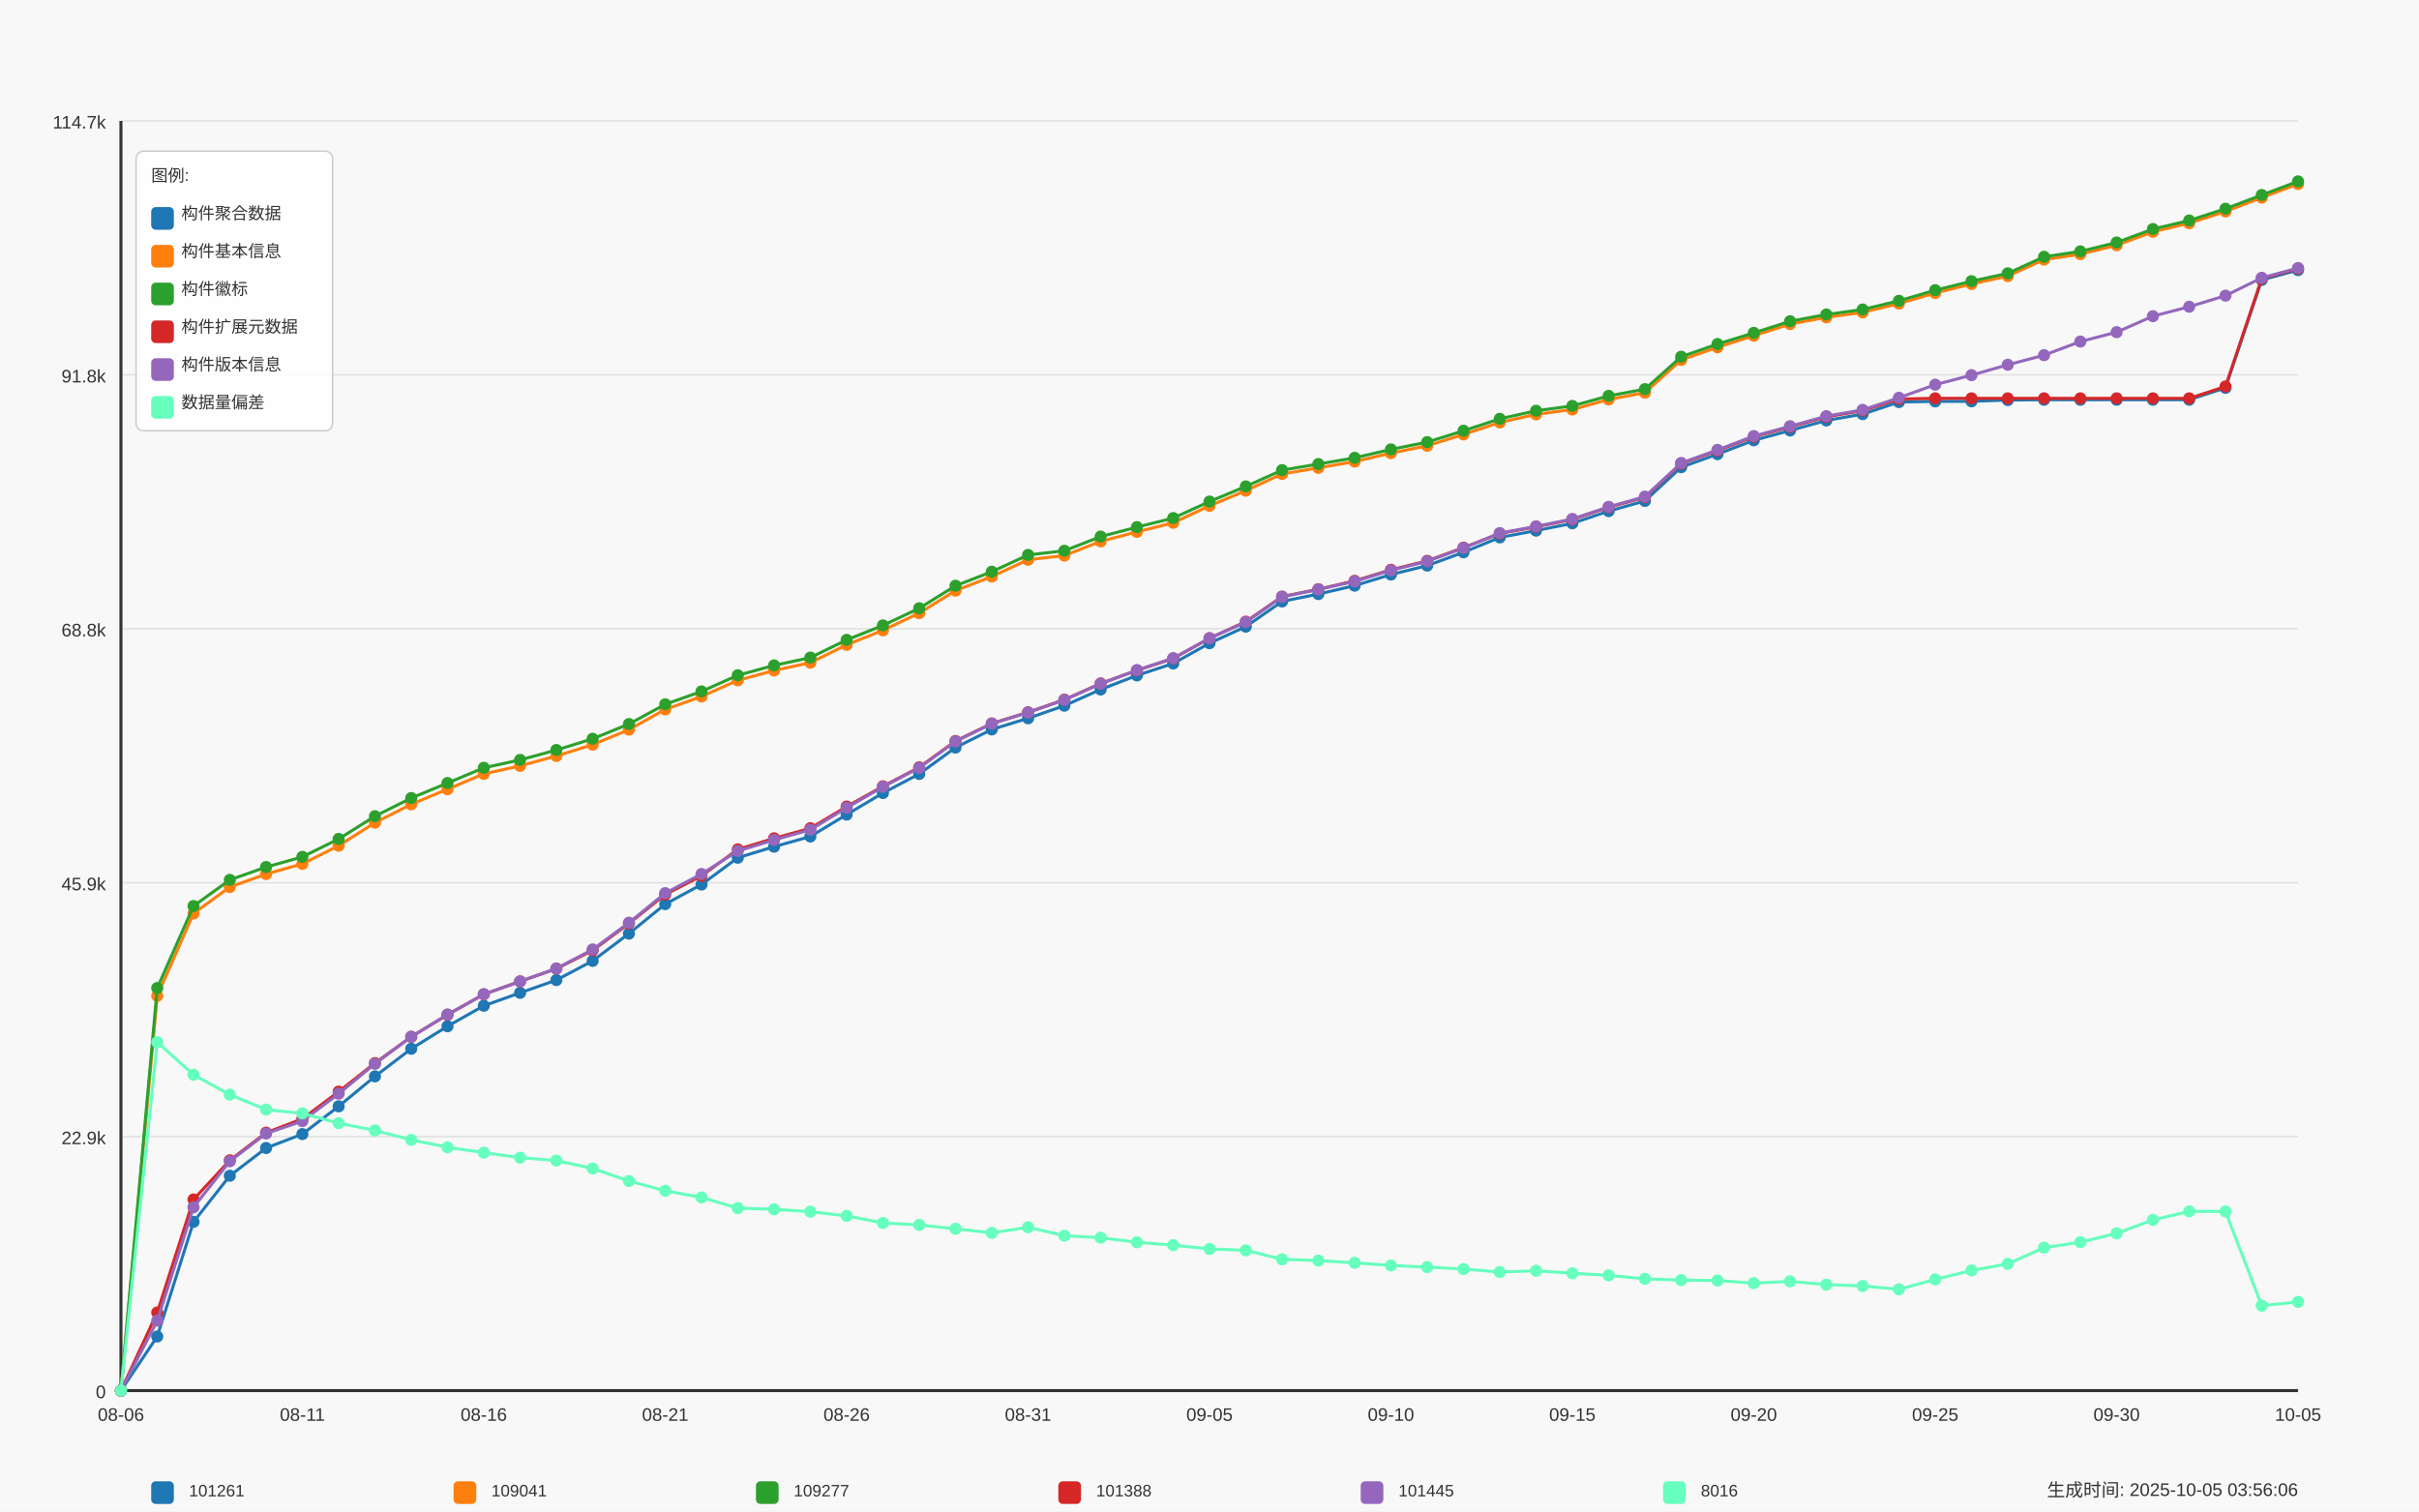
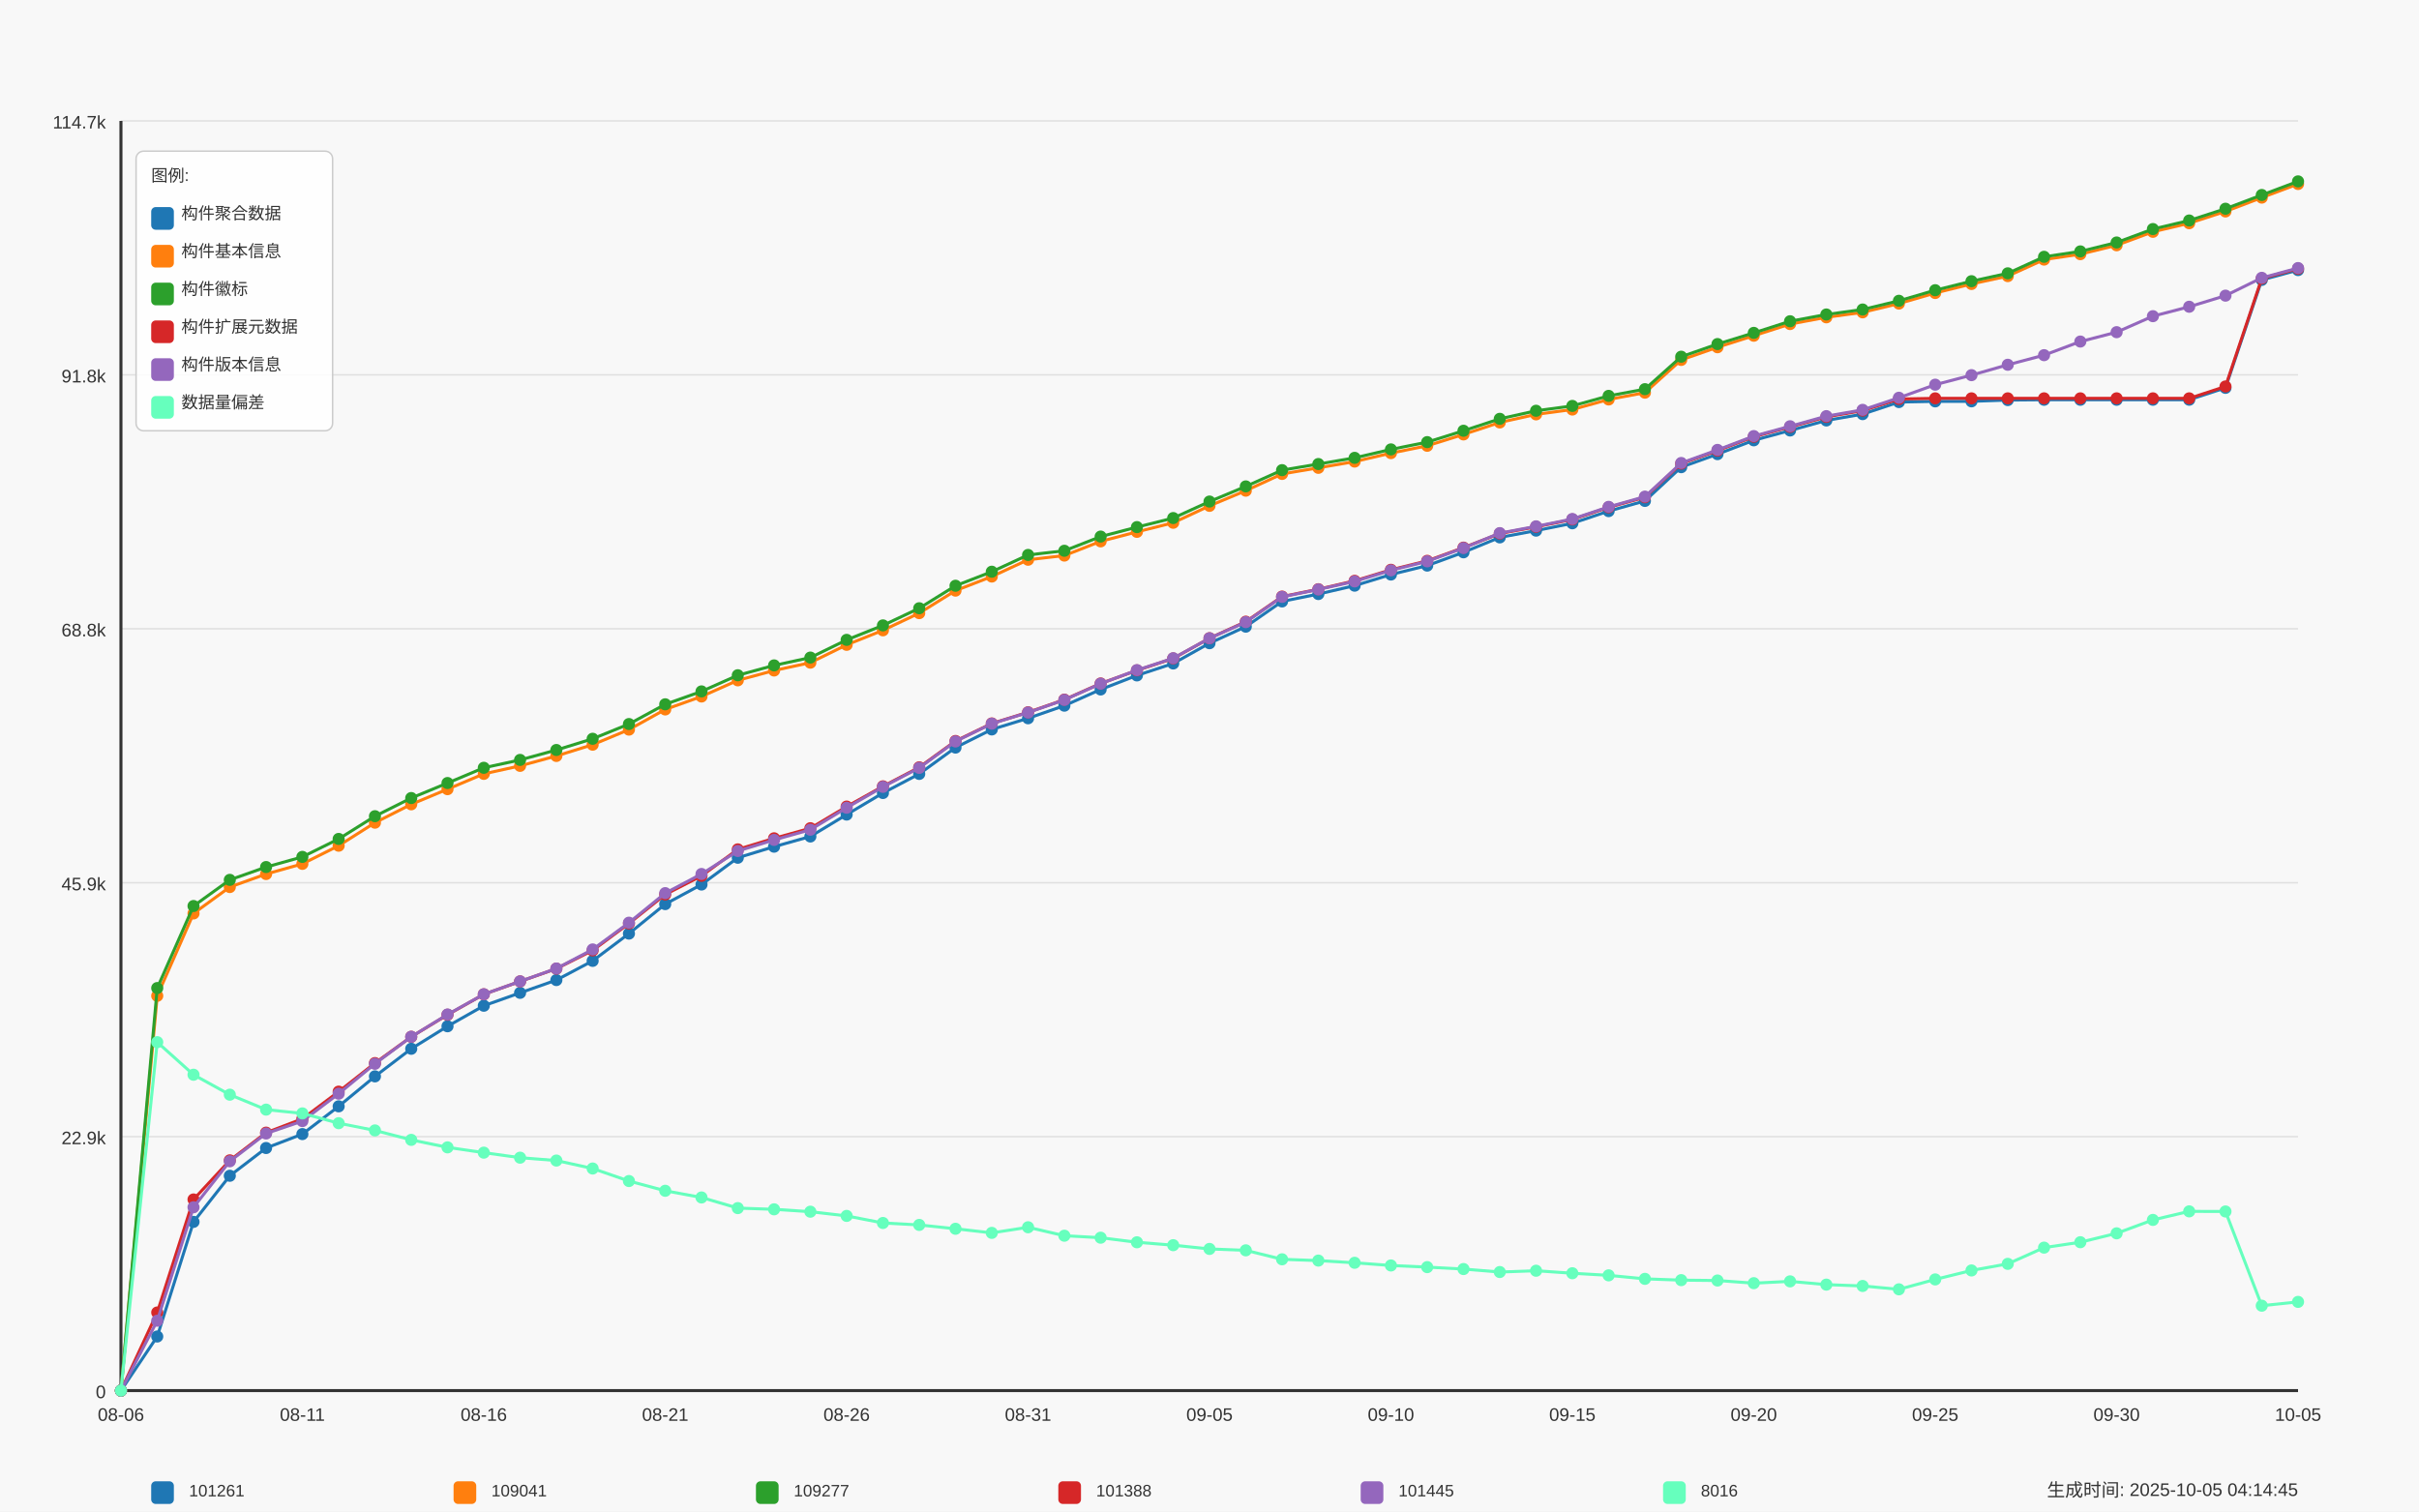
<svg xmlns="http://www.w3.org/2000/svg" width="1600" height="1000" viewBox="0 0 1600 1000">
  <style>
  text {
    font-family: Arial, sans-serif;
    font-size: 12px;
    fill: #333;
  }
  .axis-label { font-size: 14px; }
  .title { font-size: 18px; font-weight: bold; }
  .legend-item { font-size: 11px; }
  .legend-box { fill: white; fill-opacity: 0.85; stroke: #cccccc; stroke-width: 1; rx: 5; }
</style>
  <text x="800.0" y="30" text-anchor="middle" class="title">Daily Data Growth Trend</text>
  <text x="800.0" y="980" text-anchor="middle" class="axis-label">Date</text>
  <g transform="rotate(-90)">
    <text x="-500.0" y="20" text-anchor="middle" class="axis-label">Count</text>
  </g>
  <rect x="0" y="0" width="1600" height="1000" fill="#f8f8f8" />
  <line x1="80" y1="920.0" x2="1520" y2="920.0" stroke="#e0e0e0" stroke-width="1" />
  <text x="70" y="925.0" text-anchor="end">0</text>
  <line x1="80" y1="752.0" x2="1520" y2="752.0" stroke="#e0e0e0" stroke-width="1" />
  <text x="70" y="757.0" text-anchor="end">22.9k</text>
  <line x1="80" y1="584.0" x2="1520" y2="584.0" stroke="#e0e0e0" stroke-width="1" />
  <text x="70" y="589.0" text-anchor="end">45.9k</text>
  <line x1="80" y1="416.0" x2="1520" y2="416.0" stroke="#e0e0e0" stroke-width="1" />
  <text x="70" y="421.0" text-anchor="end">68.8k</text>
  <line x1="80" y1="248.0" x2="1520" y2="248.0" stroke="#e0e0e0" stroke-width="1" />
  <text x="70" y="253.0" text-anchor="end">91.8k</text>
  <line x1="80" y1="80.0" x2="1520" y2="80.0" stroke="#e0e0e0" stroke-width="1" />
  <text x="70" y="85.0" text-anchor="end">114.7k</text>
  <line x1="80" y1="80" x2="80" y2="920" stroke="#333333" stroke-width="2" />
  <line x1="80" y1="920" x2="1520" y2="920" stroke="#333333" stroke-width="2" />
  <circle cx="80.0" cy="920.0" r="4" fill="#1f77b4" />
  <circle cx="104.0" cy="884.216" r="4" fill="#1f77b4" />
  <circle cx="128.0" cy="808.379" r="4" fill="#1f77b4" />
  <circle cx="152.0" cy="777.873" r="4" fill="#1f77b4" />
  <circle cx="176.0" cy="759.512" r="4" fill="#1f77b4" />
  <circle cx="200.0" cy="750.295" r="4" fill="#1f77b4" />
  <circle cx="224.0" cy="731.935" r="4" fill="#1f77b4" />
  <circle cx="248.0" cy="712.117" r="4" fill="#1f77b4" />
  <circle cx="272.0" cy="693.852" r="4" fill="#1f77b4" />
  <circle cx="296.0" cy="678.961" r="4" fill="#1f77b4" />
  <circle cx="320.0" cy="665.381" r="4" fill="#1f77b4" />
  <circle cx="344.0" cy="656.845" r="4" fill="#1f77b4" />
  <circle cx="368.0" cy="648.397" r="4" fill="#1f77b4" />
  <circle cx="392.0" cy="635.695" r="4" fill="#1f77b4" />
  <circle cx="416.0" cy="617.656" r="4" fill="#1f77b4" />
  <circle cx="440.0" cy="598.146" r="4" fill="#1f77b4" />
  <circle cx="464.0" cy="585.196" r="4" fill="#1f77b4" />
  <circle cx="488.0" cy="567.472" r="4" fill="#1f77b4" />
  <circle cx="512.0" cy="560.151" r="4" fill="#1f77b4" />
  <circle cx="536.0" cy="553.409" r="4" fill="#1f77b4" />
  <circle cx="560.0" cy="538.906" r="4" fill="#1f77b4" />
  <circle cx="584.0" cy="524.645" r="4" fill="#1f77b4" />
  <circle cx="608.0" cy="512.017" r="4" fill="#1f77b4" />
  <circle cx="632.0" cy="494.586" r="4" fill="#1f77b4" />
  <circle cx="656.0" cy="482.587" r="4" fill="#1f77b4" />
  <circle cx="680.0" cy="475.193" r="4" fill="#1f77b4" />
  <circle cx="704.0" cy="466.854" r="4" fill="#1f77b4" />
  <circle cx="728.0" cy="456.144" r="4" fill="#1f77b4" />
  <circle cx="752.0" cy="446.846" r="4" fill="#1f77b4" />
  <circle cx="776.0" cy="438.947" r="4" fill="#1f77b4" />
  <circle cx="800.0" cy="425.535" r="4" fill="#1f77b4" />
  <circle cx="824.0" cy="414.591" r="4" fill="#1f77b4" />
  <circle cx="848.0" cy="397.899" r="4" fill="#1f77b4" />
  <circle cx="872.0" cy="393.009" r="4" fill="#1f77b4" />
  <circle cx="896.0" cy="387.46" r="4" fill="#1f77b4" />
  <circle cx="920.0" cy="380.102" r="4" fill="#1f77b4" />
  <circle cx="944.0" cy="374.187" r="4" fill="#1f77b4" />
  <circle cx="968.0" cy="365.395" r="4" fill="#1f77b4" />
  <circle cx="992.0" cy="355.534" r="4" fill="#1f77b4" />
  <circle cx="1016.0" cy="351.053" r="4" fill="#1f77b4" />
  <circle cx="1040.0" cy="346.192" r="4" fill="#1f77b4" />
  <circle cx="1064.0" cy="338.147" r="4" fill="#1f77b4" />
  <circle cx="1088.0" cy="331.397" r="4" fill="#1f77b4" />
  <circle cx="1112.0" cy="309.075" r="4" fill="#1f77b4" />
  <circle cx="1136.0" cy="300.452" r="4" fill="#1f77b4" />
  <circle cx="1160.0" cy="291.3" r="4" fill="#1f77b4" />
  <circle cx="1184.0" cy="284.8" r="4" fill="#1f77b4" />
  <circle cx="1208.0" cy="278.167" r="4" fill="#1f77b4" />
  <circle cx="1232.0" cy="273.987" r="4" fill="#1f77b4" />
  <circle cx="1256.0" cy="266" r="4" fill="#1f77b4" />
  <circle cx="1280.0" cy="265.546" r="4" fill="#1f77b4" />
  <circle cx="1304.0" cy="265.516" r="4" fill="#1f77b4" />
  <circle cx="1328.0" cy="264.682" r="4" fill="#1f77b4" />
  <circle cx="1352.0" cy="264.484" r="4" fill="#1f77b4" />
  <circle cx="1376.0" cy="264.484" r="4" fill="#1f77b4" />
  <circle cx="1400.0" cy="264.477" r="4" fill="#1f77b4" />
  <circle cx="1424.0" cy="264.462" r="4" fill="#1f77b4" />
  <circle cx="1448.0" cy="264.455" r="4" fill="#1f77b4" />
  <circle cx="1472.0" cy="256.6" r="4" fill="#1f77b4" />
  <circle cx="1496.0" cy="185.177" r="4" fill="#1f77b4" />
  <circle cx="1520.0" cy="178.684" r="4" fill="#1f77b4" />
  <path d="M 80.0 920.0 L 104.0 884.216 L 128.0 808.379 L 152.0 777.873 L 176.0 759.512 L 200.0 750.295 L 224.0 731.935 L 248.0 712.117 L 272.0 693.852 L 296.0 678.961 L 320.0 665.381 L 344.0 656.845 L 368.0 648.397 L 392.0 635.695 L 416.0 617.656 L 440.0 598.146 L 464.0 585.196 L 488.0 567.472 L 512.0 560.151 L 536.0 553.409 L 560.0 538.906 L 584.0 524.645 L 608.0 512.017 L 632.0 494.586 L 656.0 482.587 L 680.0 475.193 L 704.0 466.854 L 728.0 456.144 L 752.0 446.846 L 776.0 438.947 L 800.0 425.535 L 824.0 414.591 L 848.0 397.899 L 872.0 393.009 L 896.0 387.46 L 920.0 380.102 L 944.0 374.187 L 968.0 365.395 L 992.0 355.534 L 1016.0 351.053 L 1040.0 346.192 L 1064.0 338.147 L 1088.0 331.397 L 1112.0 309.075 L 1136.0 300.452 L 1160.0 291.3 L 1184.0 284.8 L 1208.0 278.167 L 1232.0 273.987 L 1256.0 266 L 1280.0 265.546 L 1304.0 265.516 L 1328.0 264.682 L 1352.0 264.484 L 1376.0 264.484 L 1400.0 264.477 L 1424.0 264.462 L 1448.0 264.455 L 1472.0 256.6 L 1496.0 185.177 L 1520.0 178.684" fill="none" stroke="#1f77b4" stroke-width="2" />
  <circle cx="80.0" cy="920.0" r="4" fill="#ff7f0e" />
  <circle cx="104.0" cy="658.822" r="4" fill="#ff7f0e" />
  <circle cx="128.0" cy="604.332" r="4" fill="#ff7f0e" />
  <circle cx="152.0" cy="586.858" r="4" fill="#ff7f0e" />
  <circle cx="176.0" cy="578.248" r="4" fill="#ff7f0e" />
  <circle cx="200.0" cy="571.513" r="4" fill="#ff7f0e" />
  <circle cx="224.0" cy="559.507" r="4" fill="#ff7f0e" />
  <circle cx="248.0" cy="544.272" r="4" fill="#ff7f0e" />
  <circle cx="272.0" cy="532.12" r="4" fill="#ff7f0e" />
  <circle cx="296.0" cy="522.105" r="4" fill="#ff7f0e" />
  <circle cx="320.0" cy="511.973" r="4" fill="#ff7f0e" />
  <circle cx="344.0" cy="506.68" r="4" fill="#ff7f0e" />
  <circle cx="368.0" cy="500.128" r="4" fill="#ff7f0e" />
  <circle cx="392.0" cy="492.675" r="4" fill="#ff7f0e" />
  <circle cx="416.0" cy="482.704" r="4" fill="#ff7f0e" />
  <circle cx="440.0" cy="469.358" r="4" fill="#ff7f0e" />
  <circle cx="464.0" cy="460.793" r="4" fill="#ff7f0e" />
  <circle cx="488.0" cy="450.097" r="4" fill="#ff7f0e" />
  <circle cx="512.0" cy="443.589" r="4" fill="#ff7f0e" />
  <circle cx="536.0" cy="438.398" r="4" fill="#ff7f0e" />
  <circle cx="560.0" cy="426.604" r="4" fill="#ff7f0e" />
  <circle cx="584.0" cy="417.007" r="4" fill="#ff7f0e" />
  <circle cx="608.0" cy="405.645" r="4" fill="#ff7f0e" />
  <circle cx="632.0" cy="390.739" r="4" fill="#ff7f0e" />
  <circle cx="656.0" cy="381.427" r="4" fill="#ff7f0e" />
  <circle cx="680.0" cy="370.314" r="4" fill="#ff7f0e" />
  <circle cx="704.0" cy="367.554" r="4" fill="#ff7f0e" />
  <circle cx="728.0" cy="358.154" r="4" fill="#ff7f0e" />
  <circle cx="752.0" cy="351.866" r="4" fill="#ff7f0e" />
  <circle cx="776.0" cy="345.848" r="4" fill="#ff7f0e" />
  <circle cx="800.0" cy="334.662" r="4" fill="#ff7f0e" />
  <circle cx="824.0" cy="324.618" r="4" fill="#ff7f0e" />
  <circle cx="848.0" cy="313.549" r="4" fill="#ff7f0e" />
  <circle cx="872.0" cy="309.507" r="4" fill="#ff7f0e" />
  <circle cx="896.0" cy="305.364" r="4" fill="#ff7f0e" />
  <circle cx="920.0" cy="299.778" r="4" fill="#ff7f0e" />
  <circle cx="944.0" cy="294.932" r="4" fill="#ff7f0e" />
  <circle cx="968.0" cy="287.413" r="4" fill="#ff7f0e" />
  <circle cx="992.0" cy="279.485" r="4" fill="#ff7f0e" />
  <circle cx="1016.0" cy="274.14" r="4" fill="#ff7f0e" />
  <circle cx="1040.0" cy="270.941" r="4" fill="#ff7f0e" />
  <circle cx="1064.0" cy="264.279" r="4" fill="#ff7f0e" />
  <circle cx="1088.0" cy="259.777" r="4" fill="#ff7f0e" />
  <circle cx="1112.0" cy="238.115" r="4" fill="#ff7f0e" />
  <circle cx="1136.0" cy="229.725" r="4" fill="#ff7f0e" />
  <circle cx="1160.0" cy="222.104" r="4" fill="#ff7f0e" />
  <circle cx="1184.0" cy="214.395" r="4" fill="#ff7f0e" />
  <circle cx="1208.0" cy="209.929" r="4" fill="#ff7f0e" />
  <circle cx="1232.0" cy="206.635" r="4" fill="#ff7f0e" />
  <circle cx="1256.0" cy="200.851" r="4" fill="#ff7f0e" />
  <circle cx="1280.0" cy="193.845" r="4" fill="#ff7f0e" />
  <circle cx="1304.0" cy="187.886" r="4" fill="#ff7f0e" />
  <circle cx="1328.0" cy="182.666" r="4" fill="#ff7f0e" />
  <circle cx="1352.0" cy="171.736" r="4" fill="#ff7f0e" />
  <circle cx="1376.0" cy="168.157" r="4" fill="#ff7f0e" />
  <circle cx="1400.0" cy="162.271" r="4" fill="#ff7f0e" />
  <circle cx="1424.0" cy="153.361" r="4" fill="#ff7f0e" />
  <circle cx="1448.0" cy="147.68" r="4" fill="#ff7f0e" />
  <circle cx="1472.0" cy="139.891" r="4" fill="#ff7f0e" />
  <circle cx="1496.0" cy="130.732" r="4" fill="#ff7f0e" />
  <circle cx="1520.0" cy="121.728" r="4" fill="#ff7f0e" />
  <path d="M 80.0 920.0 L 104.0 658.822 L 128.0 604.332 L 152.0 586.858 L 176.0 578.248 L 200.0 571.513 L 224.0 559.507 L 248.0 544.272 L 272.0 532.12 L 296.0 522.105 L 320.0 511.973 L 344.0 506.68 L 368.0 500.128 L 392.0 492.675 L 416.0 482.704 L 440.0 469.358 L 464.0 460.793 L 488.0 450.097 L 512.0 443.589 L 536.0 438.398 L 560.0 426.604 L 584.0 417.007 L 608.0 405.645 L 632.0 390.739 L 656.0 381.427 L 680.0 370.314 L 704.0 367.554 L 728.0 358.154 L 752.0 351.866 L 776.0 345.848 L 800.0 334.662 L 824.0 324.618 L 848.0 313.549 L 872.0 309.507 L 896.0 305.364 L 920.0 299.778 L 944.0 294.932 L 968.0 287.413 L 992.0 279.485 L 1016.0 274.14 L 1040.0 270.941 L 1064.0 264.279 L 1088.0 259.777 L 1112.0 238.115 L 1136.0 229.725 L 1160.0 222.104 L 1184.0 214.395 L 1208.0 209.929 L 1232.0 206.635 L 1256.0 200.851 L 1280.0 193.845 L 1304.0 187.886 L 1328.0 182.666 L 1352.0 171.736 L 1376.0 168.157 L 1400.0 162.271 L 1424.0 153.361 L 1448.0 147.68 L 1472.0 139.891 L 1496.0 130.732 L 1520.0 121.728" fill="none" stroke="#ff7f0e" stroke-width="2" />
  <circle cx="80.0" cy="920.0" r="4" fill="#2ca02c" />
  <circle cx="104.0" cy="653.69" r="4" fill="#2ca02c" />
  <circle cx="128.0" cy="599.413" r="4" fill="#2ca02c" />
  <circle cx="152.0" cy="582.106" r="4" fill="#2ca02c" />
  <circle cx="176.0" cy="573.629" r="4" fill="#2ca02c" />
  <circle cx="200.0" cy="566.908" r="4" fill="#2ca02c" />
  <circle cx="224.0" cy="555.027" r="4" fill="#2ca02c" />
  <circle cx="248.0" cy="539.99" r="4" fill="#2ca02c" />
  <circle cx="272.0" cy="527.976" r="4" fill="#2ca02c" />
  <circle cx="296.0" cy="518.042" r="4" fill="#2ca02c" />
  <circle cx="320.0" cy="507.961" r="4" fill="#2ca02c" />
  <circle cx="344.0" cy="502.748" r="4" fill="#2ca02c" />
  <circle cx="368.0" cy="496.196" r="4" fill="#2ca02c" />
  <circle cx="392.0" cy="488.766" r="4" fill="#2ca02c" />
  <circle cx="416.0" cy="479.014" r="4" fill="#2ca02c" />
  <circle cx="440.0" cy="465.954" r="4" fill="#2ca02c" />
  <circle cx="464.0" cy="457.425" r="4" fill="#2ca02c" />
  <circle cx="488.0" cy="446.737" r="4" fill="#2ca02c" />
  <circle cx="512.0" cy="440.221" r="4" fill="#2ca02c" />
  <circle cx="536.0" cy="435.045" r="4" fill="#2ca02c" />
  <circle cx="560.0" cy="423.332" r="4" fill="#2ca02c" />
  <circle cx="584.0" cy="413.756" r="4" fill="#2ca02c" />
  <circle cx="608.0" cy="402.409" r="4" fill="#2ca02c" />
  <circle cx="632.0" cy="387.526" r="4" fill="#2ca02c" />
  <circle cx="656.0" cy="378.243" r="4" fill="#2ca02c" />
  <circle cx="680.0" cy="367.137" r="4" fill="#2ca02c" />
  <circle cx="704.0" cy="364.384" r="4" fill="#2ca02c" />
  <circle cx="728.0" cy="354.992" r="4" fill="#2ca02c" />
  <circle cx="752.0" cy="348.725" r="4" fill="#2ca02c" />
  <circle cx="776.0" cy="342.744" r="4" fill="#2ca02c" />
  <circle cx="800.0" cy="331.814" r="4" fill="#2ca02c" />
  <circle cx="824.0" cy="321.799" r="4" fill="#2ca02c" />
  <circle cx="848.0" cy="311.037" r="4" fill="#2ca02c" />
  <circle cx="872.0" cy="306.996" r="4" fill="#2ca02c" />
  <circle cx="896.0" cy="302.904" r="4" fill="#2ca02c" />
  <circle cx="920.0" cy="297.326" r="4" fill="#2ca02c" />
  <circle cx="944.0" cy="292.501" r="4" fill="#2ca02c" />
  <circle cx="968.0" cy="284.983" r="4" fill="#2ca02c" />
  <circle cx="992.0" cy="277.091" r="4" fill="#2ca02c" />
  <circle cx="1016.0" cy="271.754" r="4" fill="#2ca02c" />
  <circle cx="1040.0" cy="268.555" r="4" fill="#2ca02c" />
  <circle cx="1064.0" cy="261.9" r="4" fill="#2ca02c" />
  <circle cx="1088.0" cy="257.471" r="4" fill="#2ca02c" />
  <circle cx="1112.0" cy="235.999" r="4" fill="#2ca02c" />
  <circle cx="1136.0" cy="227.624" r="4" fill="#2ca02c" />
  <circle cx="1160.0" cy="220.23" r="4" fill="#2ca02c" />
  <circle cx="1184.0" cy="212.528" r="4" fill="#2ca02c" />
  <circle cx="1208.0" cy="208.062" r="4" fill="#2ca02c" />
  <circle cx="1232.0" cy="204.768" r="4" fill="#2ca02c" />
  <circle cx="1256.0" cy="198.999" r="4" fill="#2ca02c" />
  <circle cx="1280.0" cy="191.993" r="4" fill="#2ca02c" />
  <circle cx="1304.0" cy="186.034" r="4" fill="#2ca02c" />
  <circle cx="1328.0" cy="180.829" r="4" fill="#2ca02c" />
  <circle cx="1352.0" cy="169.899" r="4" fill="#2ca02c" />
  <circle cx="1376.0" cy="166.319" r="4" fill="#2ca02c" />
  <circle cx="1400.0" cy="160.433" r="4" fill="#2ca02c" />
  <circle cx="1424.0" cy="151.538" r="4" fill="#2ca02c" />
  <circle cx="1448.0" cy="145.879" r="4" fill="#2ca02c" />
  <circle cx="1472.0" cy="138.097" r="4" fill="#2ca02c" />
  <circle cx="1496.0" cy="129.005" r="4" fill="#2ca02c" />
  <circle cx="1520.0" cy="120.0" r="4" fill="#2ca02c" />
  <path d="M 80.0 920.0 L 104.0 653.69 L 128.0 599.413 L 152.0 582.106 L 176.0 573.629 L 200.0 566.908 L 224.0 555.027 L 248.0 539.99 L 272.0 527.976 L 296.0 518.042 L 320.0 507.961 L 344.0 502.748 L 368.0 496.196 L 392.0 488.766 L 416.0 479.014 L 440.0 465.954 L 464.0 457.425 L 488.0 446.737 L 512.0 440.221 L 536.0 435.045 L 560.0 423.332 L 584.0 413.756 L 608.0 402.409 L 632.0 387.526 L 656.0 378.243 L 680.0 367.137 L 704.0 364.384 L 728.0 354.992 L 752.0 348.725 L 776.0 342.744 L 800.0 331.814 L 824.0 321.799 L 848.0 311.037 L 872.0 306.996 L 896.0 302.904 L 920.0 297.326 L 944.0 292.501 L 968.0 284.983 L 992.0 277.091 L 1016.0 271.754 L 1040.0 268.555 L 1064.0 261.9 L 1088.0 257.471 L 1112.0 235.999 L 1136.0 227.624 L 1160.0 220.23 L 1184.0 212.528 L 1208.0 208.062 L 1232.0 204.768 L 1256.0 198.999 L 1280.0 191.993 L 1304.0 186.034 L 1328.0 180.829 L 1352.0 169.899 L 1376.0 166.319 L 1400.0 160.433 L 1424.0 151.538 L 1448.0 145.879 L 1472.0 138.097 L 1496.0 129.005 L 1520.0 120.0" fill="none" stroke="#2ca02c" stroke-width="2" />
  <circle cx="80.0" cy="920.0" r="4" fill="#d62728" />
  <circle cx="104.0" cy="868.329" r="4" fill="#d62728" />
  <circle cx="128.0" cy="793.547" r="4" fill="#d62728" />
  <circle cx="152.0" cy="767.668" r="4" fill="#d62728" />
  <circle cx="176.0" cy="749.344" r="4" fill="#d62728" />
  <circle cx="200.0" cy="740.207" r="4" fill="#d62728" />
  <circle cx="224.0" cy="722.22" r="4" fill="#d62728" />
  <circle cx="248.0" cy="703.325" r="4" fill="#d62728" />
  <circle cx="272.0" cy="685.931" r="4" fill="#d62728" />
  <circle cx="296.0" cy="671.355" r="4" fill="#d62728" />
  <circle cx="320.0" cy="657.819" r="4" fill="#d62728" />
  <circle cx="344.0" cy="649.297" r="4" fill="#d62728" />
  <circle cx="368.0" cy="640.856" r="4" fill="#d62728" />
  <circle cx="392.0" cy="628.784" r="4" fill="#d62728" />
  <circle cx="416.0" cy="610.958" r="4" fill="#d62728" />
  <circle cx="440.0" cy="591.777" r="4" fill="#d62728" />
  <circle cx="464.0" cy="579.442" r="4" fill="#d62728" />
  <circle cx="488.0" cy="561.937" r="4" fill="#d62728" />
  <circle cx="512.0" cy="554.617" r="4" fill="#d62728" />
  <circle cx="536.0" cy="547.947" r="4" fill="#d62728" />
  <circle cx="560.0" cy="533.62" r="4" fill="#d62728" />
  <circle cx="584.0" cy="520.223" r="4" fill="#d62728" />
  <circle cx="608.0" cy="507.646" r="4" fill="#d62728" />
  <circle cx="632.0" cy="490.23" r="4" fill="#d62728" />
  <circle cx="656.0" cy="478.626" r="4" fill="#d62728" />
  <circle cx="680.0" cy="471.232" r="4" fill="#d62728" />
  <circle cx="704.0" cy="462.886" r="4" fill="#d62728" />
  <circle cx="728.0" cy="452.176" r="4" fill="#d62728" />
  <circle cx="752.0" cy="443.501" r="4" fill="#d62728" />
  <circle cx="776.0" cy="435.616" r="4" fill="#d62728" />
  <circle cx="800.0" cy="422.234" r="4" fill="#d62728" />
  <circle cx="824.0" cy="411.296" r="4" fill="#d62728" />
  <circle cx="848.0" cy="394.693" r="4" fill="#d62728" />
  <circle cx="872.0" cy="389.824" r="4" fill="#d62728" />
  <circle cx="896.0" cy="384.275" r="4" fill="#d62728" />
  <circle cx="920.0" cy="376.969" r="4" fill="#d62728" />
  <circle cx="944.0" cy="371.046" r="4" fill="#d62728" />
  <circle cx="968.0" cy="362.298" r="4" fill="#d62728" />
  <circle cx="992.0" cy="352.986" r="4" fill="#d62728" />
  <circle cx="1016.0" cy="348.528" r="4" fill="#d62728" />
  <circle cx="1040.0" cy="343.666" r="4" fill="#d62728" />
  <circle cx="1064.0" cy="335.643" r="4" fill="#d62728" />
  <circle cx="1088.0" cy="328.959" r="4" fill="#d62728" />
  <circle cx="1112.0" cy="306.704" r="4" fill="#d62728" />
  <circle cx="1136.0" cy="298.102" r="4" fill="#d62728" />
  <circle cx="1160.0" cy="288.95" r="4" fill="#d62728" />
  <circle cx="1184.0" cy="282.442" r="4" fill="#d62728" />
  <circle cx="1208.0" cy="275.81" r="4" fill="#d62728" />
  <circle cx="1232.0" cy="271.637" r="4" fill="#d62728" />
  <circle cx="1256.0" cy="263.986" r="4" fill="#d62728" />
  <circle cx="1280.0" cy="263.54" r="4" fill="#d62728" />
  <circle cx="1304.0" cy="263.54" r="4" fill="#d62728" />
  <circle cx="1328.0" cy="263.54" r="4" fill="#d62728" />
  <circle cx="1352.0" cy="263.54" r="4" fill="#d62728" />
  <circle cx="1376.0" cy="263.54" r="4" fill="#d62728" />
  <circle cx="1400.0" cy="263.54" r="4" fill="#d62728" />
  <circle cx="1424.0" cy="263.54" r="4" fill="#d62728" />
  <circle cx="1448.0" cy="263.54" r="4" fill="#d62728" />
  <circle cx="1472.0" cy="255.685" r="4" fill="#d62728" />
  <circle cx="1496.0" cy="184.248" r="4" fill="#d62728" />
  <circle cx="1520.0" cy="177.754" r="4" fill="#d62728" />
  <path d="M 80.0 920.0 L 104.0 868.329 L 128.0 793.547 L 152.0 767.668 L 176.0 749.344 L 200.0 740.207 L 224.0 722.22 L 248.0 703.325 L 272.0 685.931 L 296.0 671.355 L 320.0 657.819 L 344.0 649.297 L 368.0 640.856 L 392.0 628.784 L 416.0 610.958 L 440.0 591.777 L 464.0 579.442 L 488.0 561.937 L 512.0 554.617 L 536.0 547.947 L 560.0 533.62 L 584.0 520.223 L 608.0 507.646 L 632.0 490.23 L 656.0 478.626 L 680.0 471.232 L 704.0 462.886 L 728.0 452.176 L 752.0 443.501 L 776.0 435.616 L 800.0 422.234 L 824.0 411.296 L 848.0 394.693 L 872.0 389.824 L 896.0 384.275 L 920.0 376.969 L 944.0 371.046 L 968.0 362.298 L 992.0 352.986 L 1016.0 348.528 L 1040.0 343.666 L 1064.0 335.643 L 1088.0 328.959 L 1112.0 306.704 L 1136.0 298.102 L 1160.0 288.95 L 1184.0 282.442 L 1208.0 275.81 L 1232.0 271.637 L 1256.0 263.986 L 1280.0 263.54 L 1304.0 263.54 L 1328.0 263.54 L 1352.0 263.54 L 1376.0 263.54 L 1400.0 263.54 L 1424.0 263.54 L 1448.0 263.54 L 1472.0 255.685 L 1496.0 184.248 L 1520.0 177.754" fill="none" stroke="#d62728" stroke-width="2" />
  <circle cx="80.0" cy="920.0" r="4" fill="#9467bd" />
  <circle cx="104.0" cy="873.784" r="4" fill="#9467bd" />
  <circle cx="128.0" cy="798.716" r="4" fill="#9467bd" />
  <circle cx="152.0" cy="768.283" r="4" fill="#9467bd" />
  <circle cx="176.0" cy="749.9" r="4" fill="#9467bd" />
  <circle cx="200.0" cy="741.701" r="4" fill="#9467bd" />
  <circle cx="224.0" cy="723.56" r="4" fill="#9467bd" />
  <circle cx="248.0" cy="703.793" r="4" fill="#9467bd" />
  <circle cx="272.0" cy="685.909" r="4" fill="#9467bd" />
  <circle cx="296.0" cy="671.172" r="4" fill="#9467bd" />
  <circle cx="320.0" cy="657.789" r="4" fill="#9467bd" />
  <circle cx="344.0" cy="649.261" r="4" fill="#9467bd" />
  <circle cx="368.0" cy="640.761" r="4" fill="#9467bd" />
  <circle cx="392.0" cy="628.133" r="4" fill="#9467bd" />
  <circle cx="416.0" cy="610.438" r="4" fill="#9467bd" />
  <circle cx="440.0" cy="590.884" r="4" fill="#9467bd" />
  <circle cx="464.0" cy="578.212" r="4" fill="#9467bd" />
  <circle cx="488.0" cy="562.999" r="4" fill="#9467bd" />
  <circle cx="512.0" cy="555.671" r="4" fill="#9467bd" />
  <circle cx="536.0" cy="548.928" r="4" fill="#9467bd" />
  <circle cx="560.0" cy="534.389" r="4" fill="#9467bd" />
  <circle cx="584.0" cy="520.575" r="4" fill="#9467bd" />
  <circle cx="608.0" cy="508.012" r="4" fill="#9467bd" />
  <circle cx="632.0" cy="490.53" r="4" fill="#9467bd" />
  <circle cx="656.0" cy="478.758" r="4" fill="#9467bd" />
  <circle cx="680.0" cy="471.386" r="4" fill="#9467bd" />
  <circle cx="704.0" cy="463.04" r="4" fill="#9467bd" />
  <circle cx="728.0" cy="452.315" r="4" fill="#9467bd" />
  <circle cx="752.0" cy="443.354" r="4" fill="#9467bd" />
  <circle cx="776.0" cy="435.47" r="4" fill="#9467bd" />
  <circle cx="800.0" cy="422.27" r="4" fill="#9467bd" />
  <circle cx="824.0" cy="411.582" r="4" fill="#9467bd" />
  <circle cx="848.0" cy="394.883" r="4" fill="#9467bd" />
  <circle cx="872.0" cy="389.971" r="4" fill="#9467bd" />
  <circle cx="896.0" cy="384.649" r="4" fill="#9467bd" />
  <circle cx="920.0" cy="377.32" r="4" fill="#9467bd" />
  <circle cx="944.0" cy="371.376" r="4" fill="#9467bd" />
  <circle cx="968.0" cy="362.562" r="4" fill="#9467bd" />
  <circle cx="992.0" cy="352.7" r="4" fill="#9467bd" />
  <circle cx="1016.0" cy="348.22" r="4" fill="#9467bd" />
  <circle cx="1040.0" cy="343.359" r="4" fill="#9467bd" />
  <circle cx="1064.0" cy="335.328" r="4" fill="#9467bd" />
  <circle cx="1088.0" cy="328.564" r="4" fill="#9467bd" />
  <circle cx="1112.0" cy="306.301" r="4" fill="#9467bd" />
  <circle cx="1136.0" cy="297.655" r="4" fill="#9467bd" />
  <circle cx="1160.0" cy="288.511" r="4" fill="#9467bd" />
  <circle cx="1184.0" cy="282.003" r="4" fill="#9467bd" />
  <circle cx="1208.0" cy="275.312" r="4" fill="#9467bd" />
  <circle cx="1232.0" cy="271.153" r="4" fill="#9467bd" />
  <circle cx="1256.0" cy="263.144" r="4" fill="#9467bd" />
  <circle cx="1280.0" cy="254.499" r="4" fill="#9467bd" />
  <circle cx="1304.0" cy="248.195" r="4" fill="#9467bd" />
  <circle cx="1328.0" cy="241.328" r="4" fill="#9467bd" />
  <circle cx="1352.0" cy="234.974" r="4" fill="#9467bd" />
  <circle cx="1376.0" cy="225.962" r="4" fill="#9467bd" />
  <circle cx="1400.0" cy="219.761" r="4" fill="#9467bd" />
  <circle cx="1424.0" cy="209.175" r="4" fill="#9467bd" />
  <circle cx="1448.0" cy="202.938" r="4" fill="#9467bd" />
  <circle cx="1472.0" cy="195.595" r="4" fill="#9467bd" />
  <circle cx="1496.0" cy="183.808" r="4" fill="#9467bd" />
  <circle cx="1520.0" cy="177.337" r="4" fill="#9467bd" />
  <path d="M 80.0 920.0 L 104.0 873.784 L 128.0 798.716 L 152.0 768.283 L 176.0 749.9 L 200.0 741.701 L 224.0 723.56 L 248.0 703.793 L 272.0 685.909 L 296.0 671.172 L 320.0 657.789 L 344.0 649.261 L 368.0 640.761 L 392.0 628.133 L 416.0 610.438 L 440.0 590.884 L 464.0 578.212 L 488.0 562.999 L 512.0 555.671 L 536.0 548.928 L 560.0 534.389 L 584.0 520.575 L 608.0 508.012 L 632.0 490.53 L 656.0 478.758 L 680.0 471.386 L 704.0 463.04 L 728.0 452.315 L 752.0 443.354 L 776.0 435.47 L 800.0 422.27 L 824.0 411.582 L 848.0 394.883 L 872.0 389.971 L 896.0 384.649 L 920.0 377.32 L 944.0 371.376 L 968.0 362.562 L 992.0 352.7 L 1016.0 348.22 L 1040.0 343.359 L 1064.0 335.328 L 1088.0 328.564 L 1112.0 306.301 L 1136.0 297.655 L 1160.0 288.511 L 1184.0 282.003 L 1208.0 275.312 L 1232.0 271.153 L 1256.0 263.144 L 1280.0 254.499 L 1304.0 248.195 L 1328.0 241.328 L 1352.0 234.974 L 1376.0 225.962 L 1400.0 219.761 L 1424.0 209.175 L 1448.0 202.938 L 1472.0 195.595 L 1496.0 183.808 L 1520.0 177.337" fill="none" stroke="#9467bd" stroke-width="2" />
  <circle cx="80.0" cy="920.0" r="4" fill="#66ffbd" />
  <circle cx="104.0" cy="689.474" r="4" fill="#66ffbd" />
  <circle cx="128.0" cy="711.034" r="4" fill="#66ffbd" />
  <circle cx="152.0" cy="724.233" r="4" fill="#66ffbd" />
  <circle cx="176.0" cy="734.116" r="4" fill="#66ffbd" />
  <circle cx="200.0" cy="736.613" r="4" fill="#66ffbd" />
  <circle cx="224.0" cy="743.092" r="4" fill="#66ffbd" />
  <circle cx="248.0" cy="747.872" r="4" fill="#66ffbd" />
  <circle cx="272.0" cy="754.124" r="4" fill="#66ffbd" />
  <circle cx="296.0" cy="759.081" r="4" fill="#66ffbd" />
  <circle cx="320.0" cy="762.58" r="4" fill="#66ffbd" />
  <circle cx="344.0" cy="765.904" r="4" fill="#66ffbd" />
  <circle cx="368.0" cy="767.8" r="4" fill="#66ffbd" />
  <circle cx="392.0" cy="773.071" r="4" fill="#66ffbd" />
  <circle cx="416.0" cy="781.358" r="4" fill="#66ffbd" />
  <circle cx="440.0" cy="787.807" r="4" fill="#66ffbd" />
  <circle cx="464.0" cy="792.229" r="4" fill="#66ffbd" />
  <circle cx="488.0" cy="799.265" r="4" fill="#66ffbd" />
  <circle cx="512.0" cy="800.07" r="4" fill="#66ffbd" />
  <circle cx="536.0" cy="801.637" r="4" fill="#66ffbd" />
  <circle cx="560.0" cy="804.426" r="4" fill="#66ffbd" />
  <circle cx="584.0" cy="809.111" r="4" fill="#66ffbd" />
  <circle cx="608.0" cy="810.392" r="4" fill="#66ffbd" />
  <circle cx="632.0" cy="812.94" r="4" fill="#66ffbd" />
  <circle cx="656.0" cy="815.656" r="4" fill="#66ffbd" />
  <circle cx="680.0" cy="811.944" r="4" fill="#66ffbd" />
  <circle cx="704.0" cy="817.53" r="4" fill="#66ffbd" />
  <circle cx="728.0" cy="818.848" r="4" fill="#66ffbd" />
  <circle cx="752.0" cy="821.879" r="4" fill="#66ffbd" />
  <circle cx="776.0" cy="823.797" r="4" fill="#66ffbd" />
  <circle cx="800.0" cy="826.279" r="4" fill="#66ffbd" />
  <circle cx="824.0" cy="827.208" r="4" fill="#66ffbd" />
  <circle cx="848.0" cy="833.138" r="4" fill="#66ffbd" />
  <circle cx="872.0" cy="833.987" r="4" fill="#66ffbd" />
  <circle cx="896.0" cy="835.444" r="4" fill="#66ffbd" />
  <circle cx="920.0" cy="837.223" r="4" fill="#66ffbd" />
  <circle cx="944.0" cy="838.314" r="4" fill="#66ffbd" />
  <circle cx="968.0" cy="839.588" r="4" fill="#66ffbd" />
  <circle cx="992.0" cy="841.557" r="4" fill="#66ffbd" />
  <circle cx="1016.0" cy="840.701" r="4" fill="#66ffbd" />
  <circle cx="1040.0" cy="842.362" r="4" fill="#66ffbd" />
  <circle cx="1064.0" cy="843.753" r="4" fill="#66ffbd" />
  <circle cx="1088.0" cy="846.074" r="4" fill="#66ffbd" />
  <circle cx="1112.0" cy="846.923" r="4" fill="#66ffbd" />
  <circle cx="1136.0" cy="847.172" r="4" fill="#66ffbd" />
  <circle cx="1160.0" cy="848.929" r="4" fill="#66ffbd" />
  <circle cx="1184.0" cy="847.729" r="4" fill="#66ffbd" />
  <circle cx="1208.0" cy="849.896" r="4" fill="#66ffbd" />
  <circle cx="1232.0" cy="850.781" r="4" fill="#66ffbd" />
  <circle cx="1256.0" cy="853" r="4" fill="#66ffbd" />
  <circle cx="1280.0" cy="846.447" r="4" fill="#66ffbd" />
  <circle cx="1304.0" cy="840.518" r="4" fill="#66ffbd" />
  <circle cx="1328.0" cy="836.147" r="4" fill="#66ffbd" />
  <circle cx="1352.0" cy="825.415" r="4" fill="#66ffbd" />
  <circle cx="1376.0" cy="821.835" r="4" fill="#66ffbd" />
  <circle cx="1400.0" cy="815.956" r="4" fill="#66ffbd" />
  <circle cx="1424.0" cy="807.076" r="4" fill="#66ffbd" />
  <circle cx="1448.0" cy="801.424" r="4" fill="#66ffbd" />
  <circle cx="1472.0" cy="801.497" r="4" fill="#66ffbd" />
  <circle cx="1496.0" cy="863.827" r="4" fill="#66ffbd" />
  <circle cx="1520.0" cy="861.316" r="4" fill="#66ffbd" />
  <path d="M 80.0 920.0 L 104.0 689.474 L 128.0 711.034 L 152.0 724.233 L 176.0 734.116 L 200.0 736.613 L 224.0 743.092 L 248.0 747.872 L 272.0 754.124 L 296.0 759.081 L 320.0 762.58 L 344.0 765.904 L 368.0 767.8 L 392.0 773.071 L 416.0 781.358 L 440.0 787.807 L 464.0 792.229 L 488.0 799.265 L 512.0 800.07 L 536.0 801.637 L 560.0 804.426 L 584.0 809.111 L 608.0 810.392 L 632.0 812.94 L 656.0 815.656 L 680.0 811.944 L 704.0 817.53 L 728.0 818.848 L 752.0 821.879 L 776.0 823.797 L 800.0 826.279 L 824.0 827.208 L 848.0 833.138 L 872.0 833.987 L 896.0 835.444 L 920.0 837.223 L 944.0 838.314 L 968.0 839.588 L 992.0 841.557 L 1016.0 840.701 L 1040.0 842.362 L 1064.0 843.753 L 1088.0 846.074 L 1112.0 846.923 L 1136.0 847.172 L 1160.0 848.929 L 1184.0 847.729 L 1208.0 849.896 L 1232.0 850.781 L 1256.0 853 L 1280.0 846.447 L 1304.0 840.518 L 1328.0 836.147 L 1352.0 825.415 L 1376.0 821.835 L 1400.0 815.956 L 1424.0 807.076 L 1448.0 801.424 L 1472.0 801.497 L 1496.0 863.827 L 1520.0 861.316" fill="none" stroke="#66ffbd" stroke-width="2" />
  <text x="80.0" y="940" text-anchor="middle" font-size="12">08-06</text>
  <text x="200.0" y="940" text-anchor="middle" font-size="12">08-11</text>
  <text x="320.0" y="940" text-anchor="middle" font-size="12">08-16</text>
  <text x="440.0" y="940" text-anchor="middle" font-size="12">08-21</text>
  <text x="560.0" y="940" text-anchor="middle" font-size="12">08-26</text>
  <text x="680.0" y="940" text-anchor="middle" font-size="12">08-31</text>
  <text x="800.0" y="940" text-anchor="middle" font-size="12">09-05</text>
  <text x="920.0" y="940" text-anchor="middle" font-size="12">09-10</text>
  <text x="1040.0" y="940" text-anchor="middle" font-size="12">09-15</text>
  <text x="1160.0" y="940" text-anchor="middle" font-size="12">09-20</text>
  <text x="1280.0" y="940" text-anchor="middle" font-size="12">09-25</text>
  <text x="1400.0" y="940" text-anchor="middle" font-size="12">09-30</text>
  <text x="1520.0" y="940" text-anchor="middle" font-size="12">10-05</text>
  <rect x="90" y="100" width="130" height="185" class="legend-box" />
  <text x="100" y="120" class="legend-item">图例:</text>
  <rect x="100" y="137" width="15" height="15" fill="#1f77b4" rx="3" />
  <text x="120" y="145" class="legend-item">构件聚合数据</text>
  <rect x="100" y="162" width="15" height="15" fill="#ff7f0e" rx="3" />
  <text x="120" y="170" class="legend-item">构件基本信息</text>
  <rect x="100" y="187" width="15" height="15" fill="#2ca02c" rx="3" />
  <text x="120" y="195" class="legend-item">构件徽标</text>
  <rect x="100" y="212" width="15" height="15" fill="#d62728" rx="3" />
  <text x="120" y="220" class="legend-item">构件扩展元数据</text>
  <rect x="100" y="237" width="15" height="15" fill="#9467bd" rx="3" />
  <text x="120" y="245" class="legend-item">构件版本信息</text>
  <rect x="100" y="262" width="15" height="15" fill="#66ffbd" rx="3" />
  <text x="120" y="270" class="legend-item">数据量偏差</text>
  <rect x="100" y="980" width="15" height="15" fill="#1f77b4" rx="3" />
  <text x="125" y="990" class="legend-item">101261</text>
  <rect x="300" y="980" width="15" height="15" fill="#ff7f0e" rx="3" />
  <text x="325" y="990" class="legend-item">109041</text>
  <rect x="500" y="980" width="15" height="15" fill="#2ca02c" rx="3" />
  <text x="525" y="990" class="legend-item">109277</text>
  <rect x="700" y="980" width="15" height="15" fill="#d62728" rx="3" />
  <text x="725" y="990" class="legend-item">101388</text>
  <rect x="900" y="980" width="15" height="15" fill="#9467bd" rx="3" />
  <text x="925" y="990" class="legend-item">101445</text>
  <rect x="1100" y="980" width="15" height="15" fill="#66ffbd" rx="3" />
  <text x="1125" y="990" class="legend-item">8016</text>
-   <text x="1520" y="990" text-anchor="end" font-size="11" fill="#666">生成时间: 2025-10-05 03:56:06</text>
+   <text x="1520" y="990" text-anchor="end" font-size="11" fill="#666">生成时间: 2025-10-05 04:14:45</text>
</svg>
